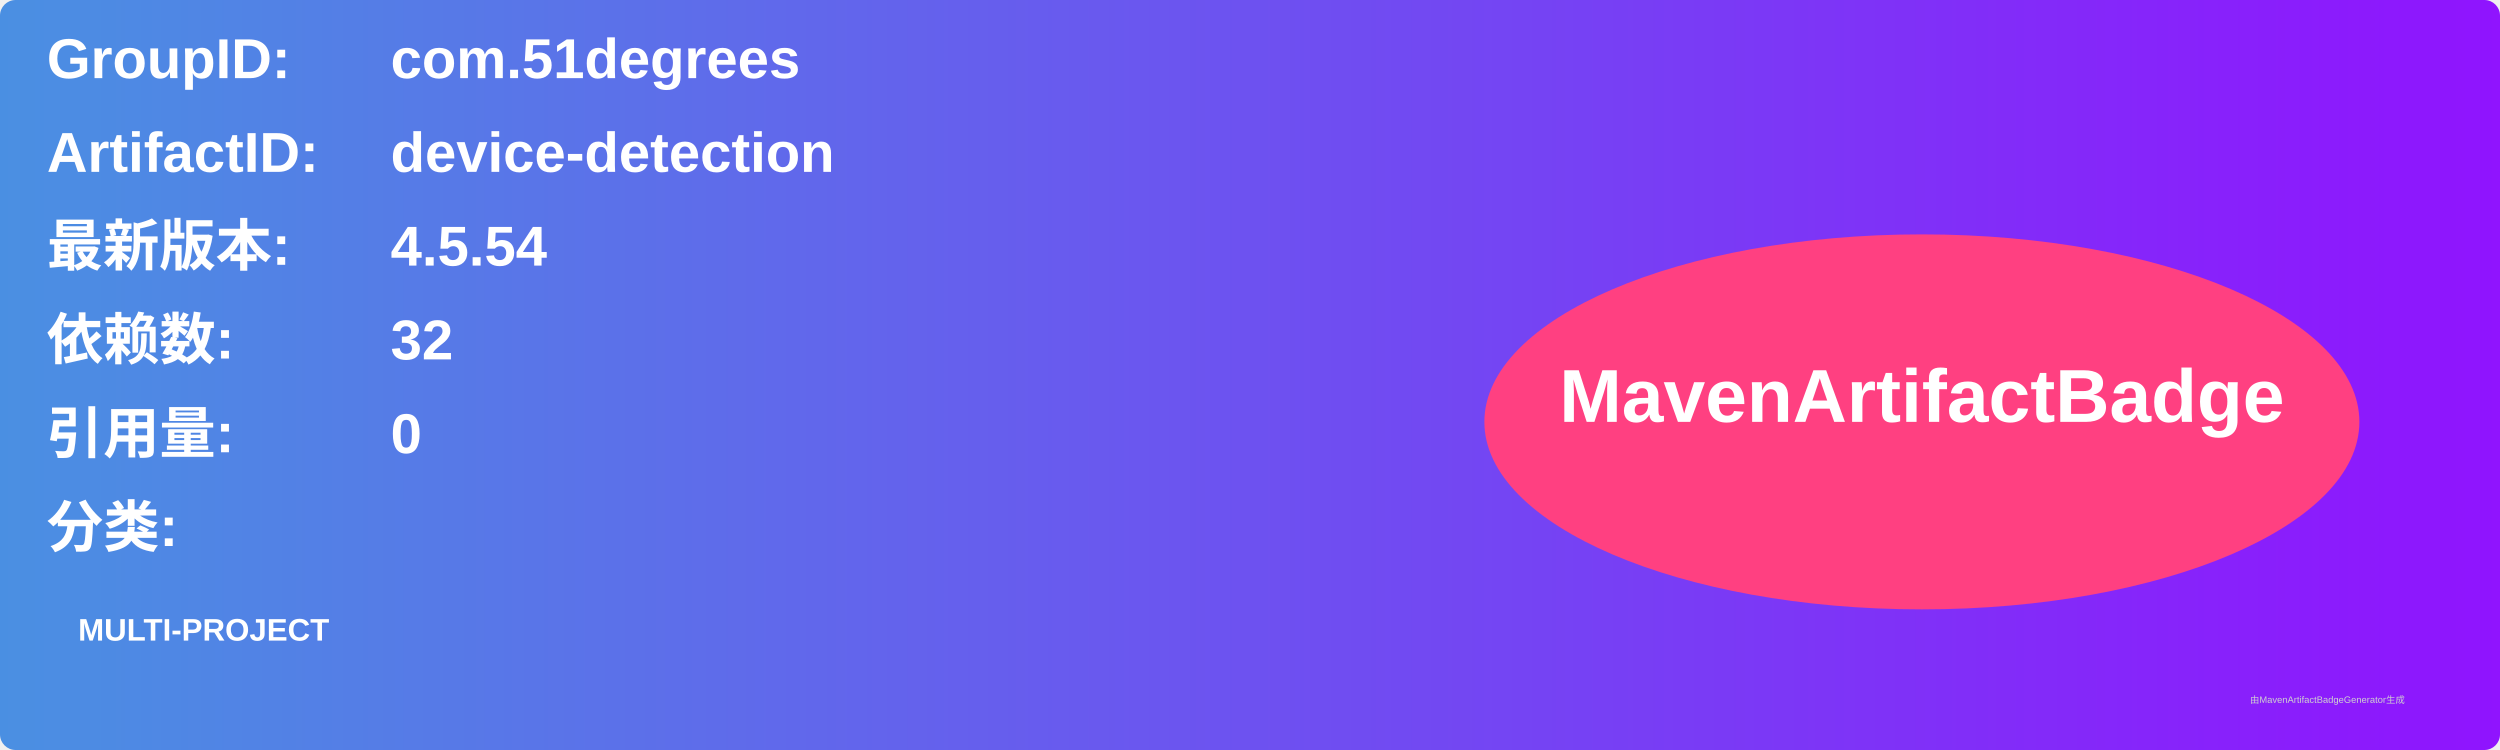
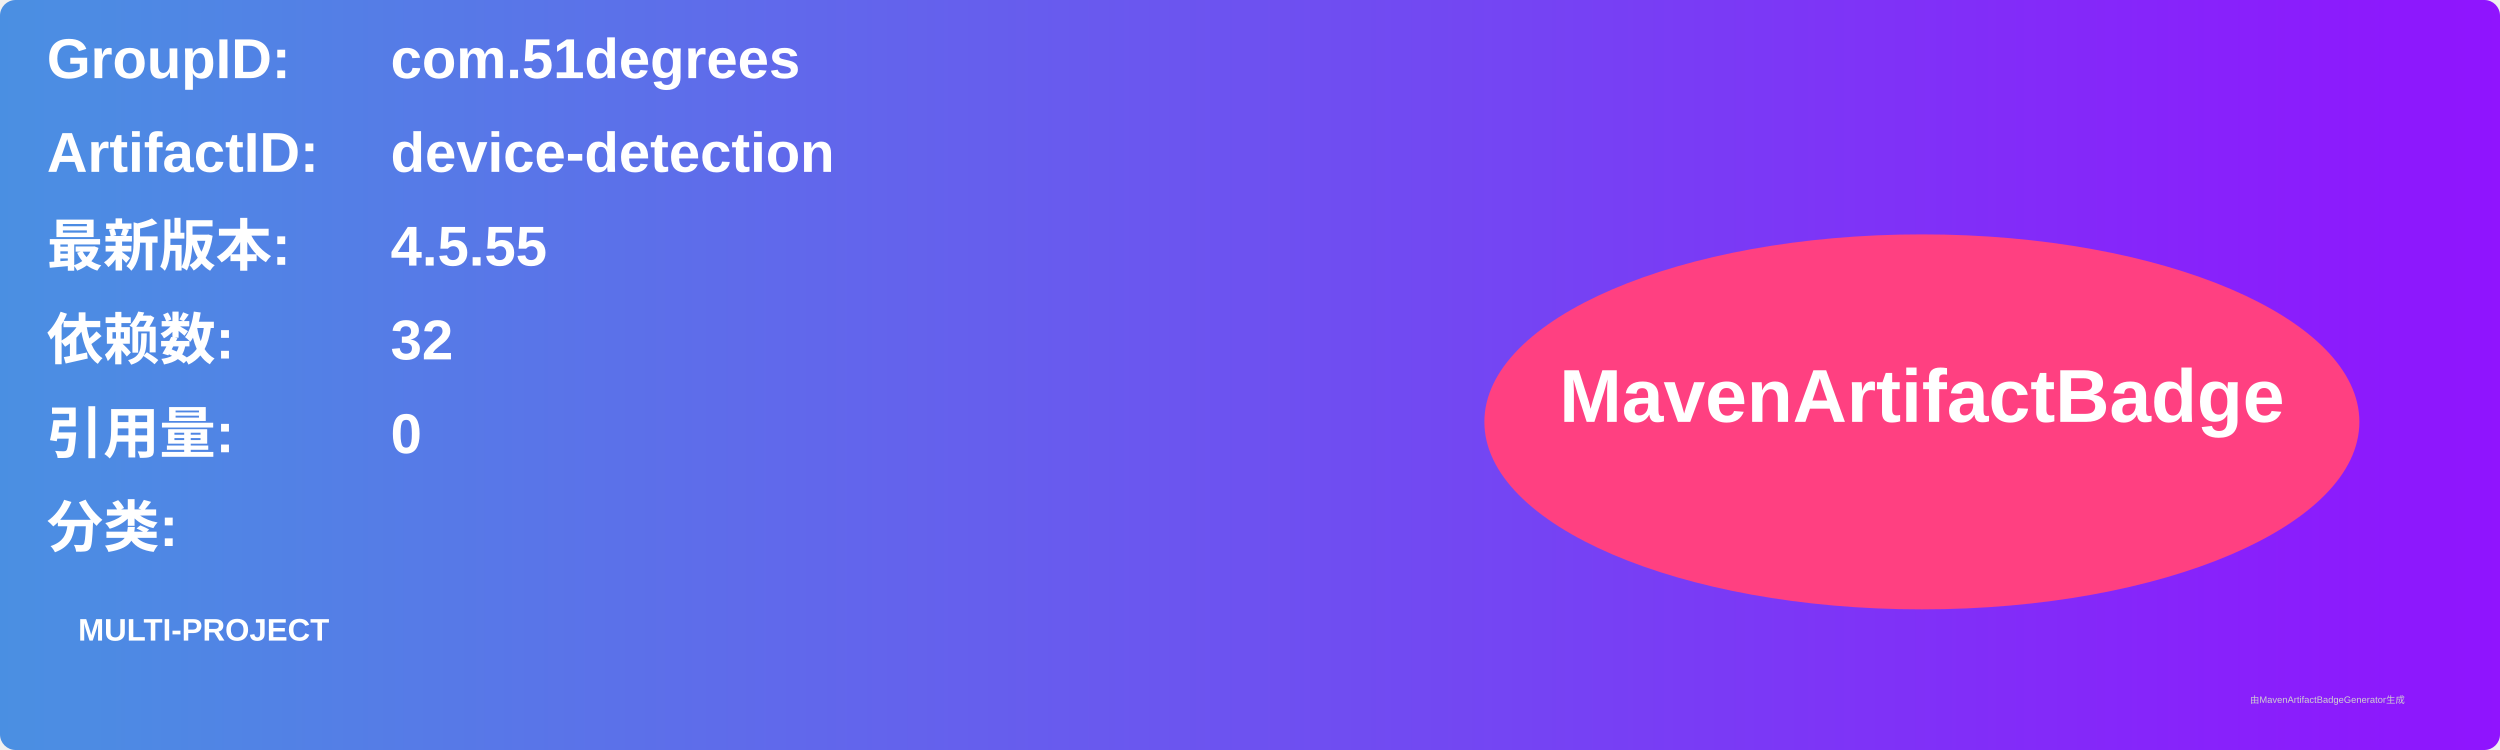
<svg xmlns="http://www.w3.org/2000/svg" width="800" height="240" viewBox="0 0 800 240">
  <linearGradient id="grad" x1="0%" y1="0%" x2="100%" y2="0%">
    <stop offset="0%" stop-color="#4a90e2" />
    <stop offset="100%" stop-color="#9013fe" />
  </linearGradient>
  <rect width="100%" height="100%" rx="5" ry="5" fill="url(#grad)" />
  <g transform="translate(15, 15)">
    <text x="0" y="10" font-family="Arial" font-size="18" fill="white" font-weight="bold" width="260">GroupID:</text>
    <text x="110" y="10" font-family="Arial" font-size="18" fill="white" font-weight="bold" width="460">com.51degrees</text>
    <text x="0" y="40" font-family="Arial" font-size="18" fill="white" font-weight="bold" width="260">ArtifactID:</text>
    <text x="110" y="40" font-family="Arial" font-size="18" fill="white" font-weight="bold" width="460">device-detection</text>
    <text x="0" y="70" font-family="Arial" font-size="18" fill="white" font-weight="bold">最新版本:</text>
    <text x="110" y="70" font-family="Arial" font-size="18" fill="white" font-weight="bold">
-       <tspan font-weight="bold">4.5.54</tspan>
+       <tspan font-weight="bold">4.5.55</tspan>
    </text>
    <text x="0" y="100" font-family="Arial" font-size="18" fill="white" font-weight="bold">依赖数: </text>
    <text x="110" y="100" font-family="Arial" font-size="18" fill="white">
      <tspan font-weight="bold">32</tspan>
    </text>
    <text x="0" y="130" font-family="Arial" font-size="18" fill="white" font-weight="bold">引用量: </text>
    <text x="110" y="130" font-family="Arial" font-size="18" fill="white">
      <tspan font-weight="bold">0</tspan>
    </text>
    <text x="0" y="160" font-family="Arial" font-size="18" fill="white" font-weight="bold">分类:</text>
    <text x="10" y="190" font-family="Arial" font-size="10" fill="white">
      <tspan font-weight="bold">MULTI-PROJECT</tspan>
    </text>
    <ellipse cx="600" cy="120" rx="140" ry="60" fill="#ff4081" />
    <text x="600" y="120" text-anchor="middle" font-family="Arial" font-size="24" fill="white" font-weight="bold">MavenArtifactBadge</text>
  </g>
  <text x="720" y="225" font-family="Arial" font-size="3" fill="#d0d0d0">由MavenArtifactBadgeGenerator生成</text>
</svg>
